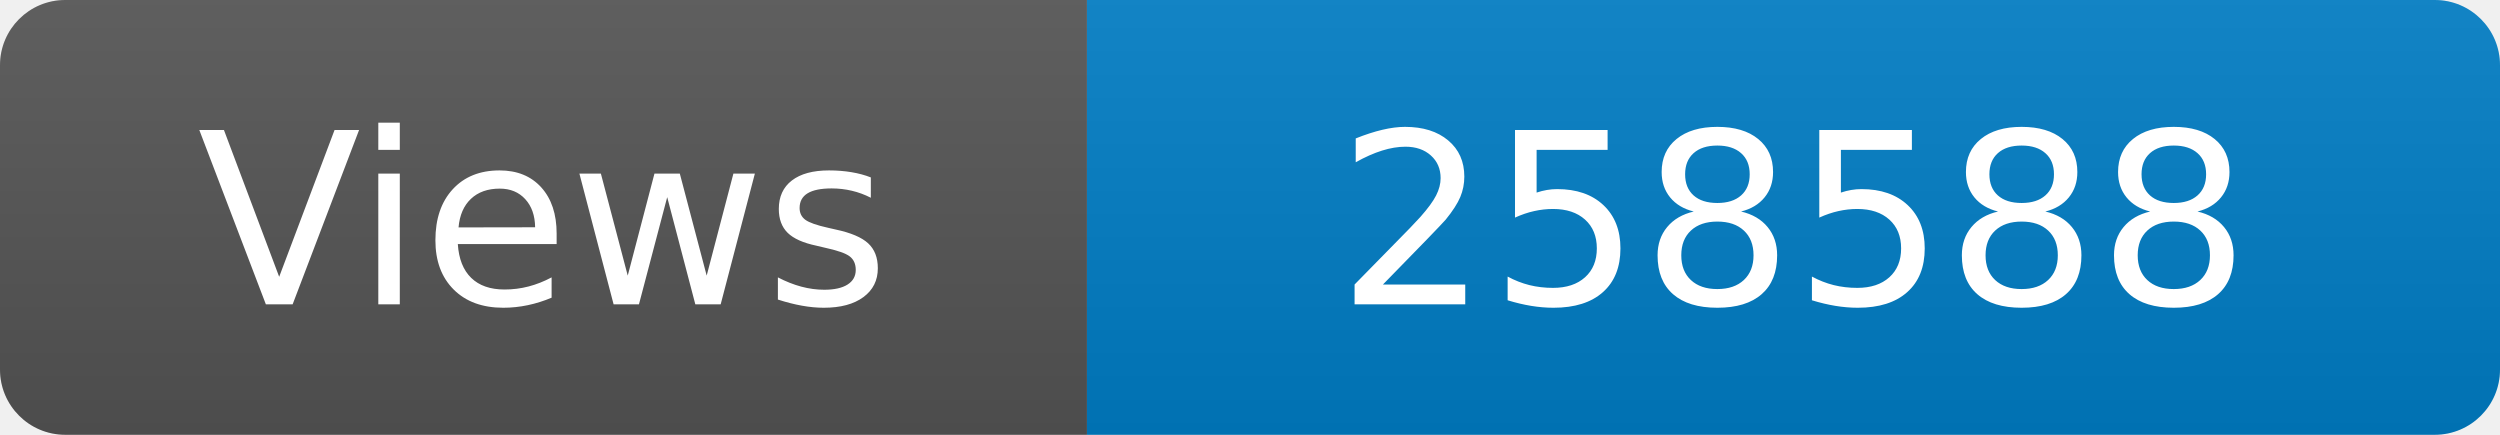
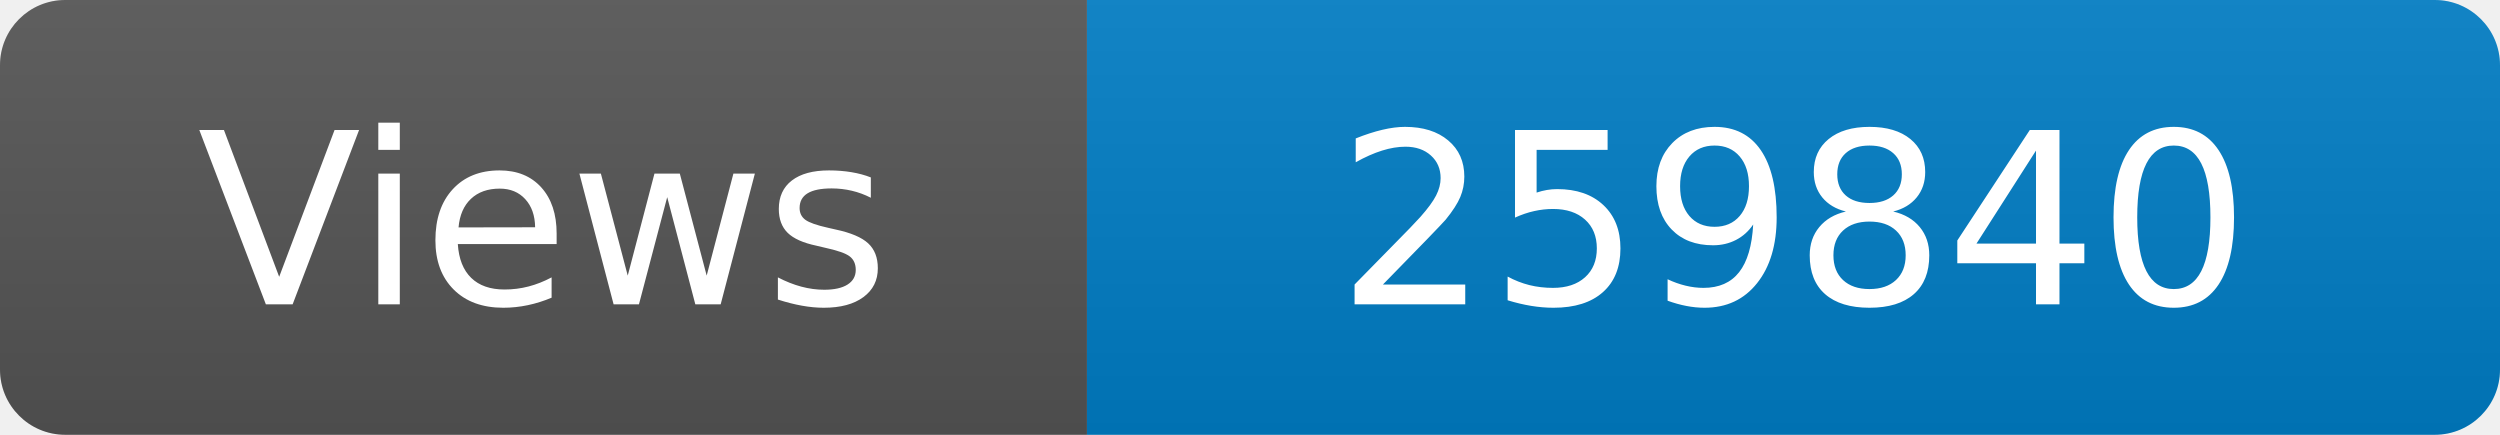
<svg xmlns="http://www.w3.org/2000/svg" width="115" height="20" role="img" aria-label="Maintained?: yes">
  <linearGradient id="s" x2="0" y2="100%">
    <stop offset="0" stop-color="#bbb" stop-opacity=".1" />
    <stop offset="1" stop-opacity=".1" />
  </linearGradient>
  <clipPath id="r">
    <rect width="115" height="20" rx="3" fill="#fff" />
  </clipPath>
  <g clip-path="url(#r)">
    <rect width="50" height="20" fill="#555" />
    <rect x="50" width="160" height="20" fill="#007ec6" />
    <rect width="115" height="20" fill="url(#s)" />
  </g>
  <g fill="#fff" text-anchor="middle" font-family="Verdana,Geneva,DejaVu Sans,sans-serif" font-size="110">
    <text x="250" y="140" transform="scale(.1)" fill="#fff">Views</text>
-     <text x="825" y="140" transform="scale(.1)" fill="#fff">258588</text>
+     <text x="825" y="140" transform="scale(.1)" fill="#fff">259840</text>
  </g>
</svg>
